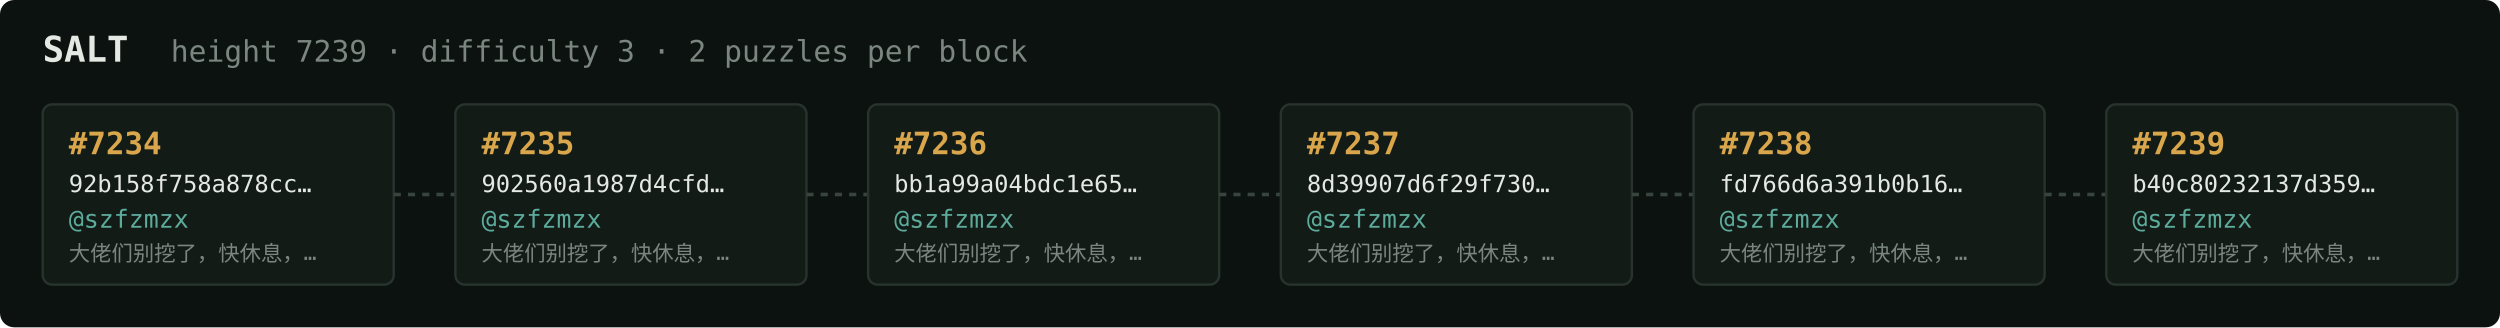
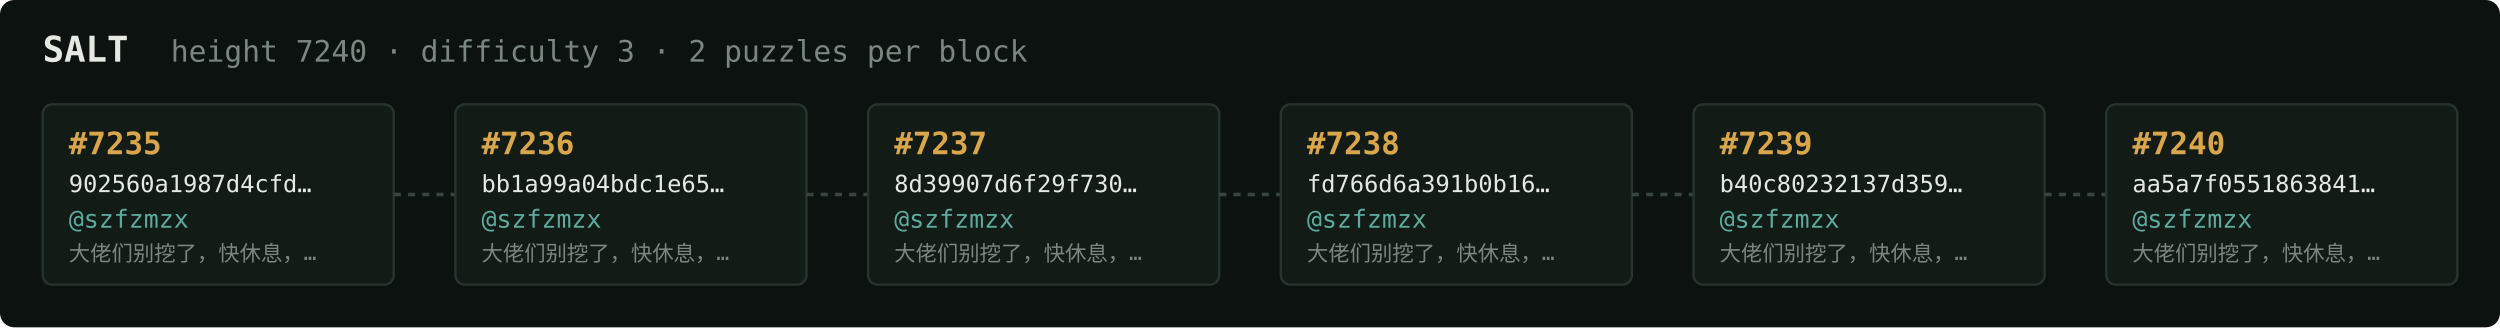
<svg xmlns="http://www.w3.org/2000/svg" width="1054" height="138" viewBox="0 0 1054 138" font-family="ui-monospace,SFMono-Regular,Menlo,monospace">
  <rect fill="#0c1210" width="1054" height="138" rx="6" />
  <text x="18" y="26" fill="#e5e9e3" font-size="15" font-weight="700">SALT</text>
-   <text x="72" y="26" fill="#7a867f" font-size="12.5">height 7239 · difficulty 3 · 2 puzzles per block</text>
+   <text x="72" y="26" fill="#7a867f" font-size="12.5">height 7240 · difficulty 3 · 2 puzzles per block</text>
  <rect x="18" y="44" width="148" height="76" rx="4" fill="#131b17" stroke="#28332e" stroke-width="1" />
-   <text x="29" y="65" fill="#d9a64c" font-size="13" font-weight="700">#7234</text>
-   <text x="29" y="81" fill="#e5e9e3" font-size="10">92b158f758a878cc…</text>
+   <text x="29" y="65" fill="#d9a64c" font-size="13" font-weight="700">#7235</text>
+   <text x="29" y="81" fill="#e5e9e3" font-size="10">902560a1987d4cfd…</text>
  <text x="29" y="96" fill="#5cab9b" font-size="10.5">@szfzmzx</text>
  <text x="29" y="110" fill="#7a867f" font-size="9">大佬们别挖了，快休息，…</text>
  <line x1="166" y1="82.0" x2="192" y2="82.0" stroke="#38443e" stroke-width="1.5" stroke-dasharray="3 3" />
  <rect x="192" y="44" width="148" height="76" rx="4" fill="#131b17" stroke="#28332e" stroke-width="1" />
-   <text x="203" y="65" fill="#d9a64c" font-size="13" font-weight="700">#7235</text>
-   <text x="203" y="81" fill="#e5e9e3" font-size="10">902560a1987d4cfd…</text>
+   <text x="203" y="65" fill="#d9a64c" font-size="13" font-weight="700">#7236</text>
+   <text x="203" y="81" fill="#e5e9e3" font-size="10">bb1a99a04bdc1e65…</text>
  <text x="203" y="96" fill="#5cab9b" font-size="10.5">@szfzmzx</text>
  <text x="203" y="110" fill="#7a867f" font-size="9">大佬们别挖了，快休息，…</text>
  <line x1="340" y1="82.0" x2="366" y2="82.0" stroke="#38443e" stroke-width="1.5" stroke-dasharray="3 3" />
  <rect x="366" y="44" width="148" height="76" rx="4" fill="#131b17" stroke="#28332e" stroke-width="1" />
-   <text x="377" y="65" fill="#d9a64c" font-size="13" font-weight="700">#7236</text>
-   <text x="377" y="81" fill="#e5e9e3" font-size="10">bb1a99a04bdc1e65…</text>
+   <text x="377" y="65" fill="#d9a64c" font-size="13" font-weight="700">#7237</text>
+   <text x="377" y="81" fill="#e5e9e3" font-size="10">8d39907d6f29f730…</text>
  <text x="377" y="96" fill="#5cab9b" font-size="10.5">@szfzmzx</text>
  <text x="377" y="110" fill="#7a867f" font-size="9">大佬们别挖了，快休息，…</text>
  <line x1="514" y1="82.0" x2="540" y2="82.0" stroke="#38443e" stroke-width="1.5" stroke-dasharray="3 3" />
  <rect x="540" y="44" width="148" height="76" rx="4" fill="#131b17" stroke="#28332e" stroke-width="1" />
-   <text x="551" y="65" fill="#d9a64c" font-size="13" font-weight="700">#7237</text>
-   <text x="551" y="81" fill="#e5e9e3" font-size="10">8d39907d6f29f730…</text>
+   <text x="551" y="65" fill="#d9a64c" font-size="13" font-weight="700">#7238</text>
+   <text x="551" y="81" fill="#e5e9e3" font-size="10">fd766d6a391b0b16…</text>
  <text x="551" y="96" fill="#5cab9b" font-size="10.5">@szfzmzx</text>
  <text x="551" y="110" fill="#7a867f" font-size="9">大佬们别挖了，快休息，…</text>
  <line x1="688" y1="82.0" x2="714" y2="82.0" stroke="#38443e" stroke-width="1.5" stroke-dasharray="3 3" />
  <rect x="714" y="44" width="148" height="76" rx="4" fill="#131b17" stroke="#28332e" stroke-width="1" />
-   <text x="725" y="65" fill="#d9a64c" font-size="13" font-weight="700">#7238</text>
-   <text x="725" y="81" fill="#e5e9e3" font-size="10">fd766d6a391b0b16…</text>
+   <text x="725" y="65" fill="#d9a64c" font-size="13" font-weight="700">#7239</text>
+   <text x="725" y="81" fill="#e5e9e3" font-size="10">b40c80232137d359…</text>
  <text x="725" y="96" fill="#5cab9b" font-size="10.5">@szfzmzx</text>
  <text x="725" y="110" fill="#7a867f" font-size="9">大佬们别挖了，快休息，…</text>
  <line x1="862" y1="82.0" x2="888" y2="82.0" stroke="#38443e" stroke-width="1.5" stroke-dasharray="3 3" />
  <rect x="888" y="44" width="148" height="76" rx="4" fill="#131b17" stroke="#28332e" stroke-width="1" />
-   <text x="899" y="65" fill="#d9a64c" font-size="13" font-weight="700">#7239</text>
-   <text x="899" y="81" fill="#e5e9e3" font-size="10">b40c80232137d359…</text>
+   <text x="899" y="65" fill="#d9a64c" font-size="13" font-weight="700">#7240</text>
+   <text x="899" y="81" fill="#e5e9e3" font-size="10">aa5a7f0551863841…</text>
  <text x="899" y="96" fill="#5cab9b" font-size="10.5">@szfzmzx</text>
  <text x="899" y="110" fill="#7a867f" font-size="9">大佬们别挖了，快休息，…</text>
</svg>
